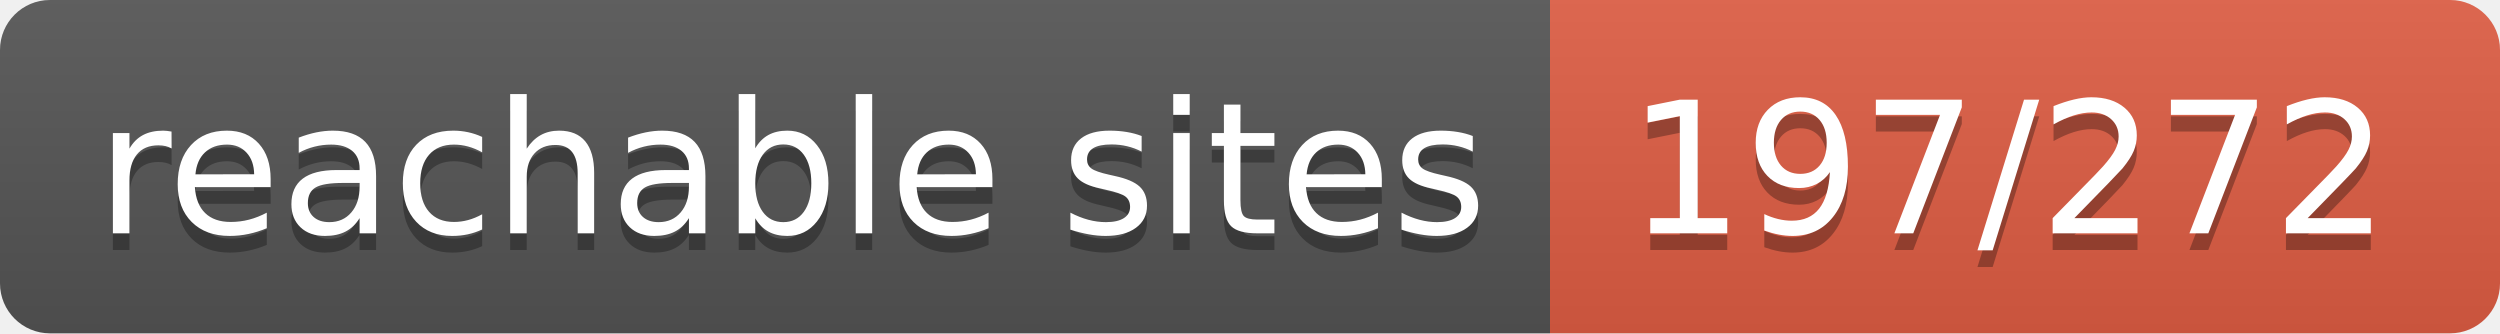
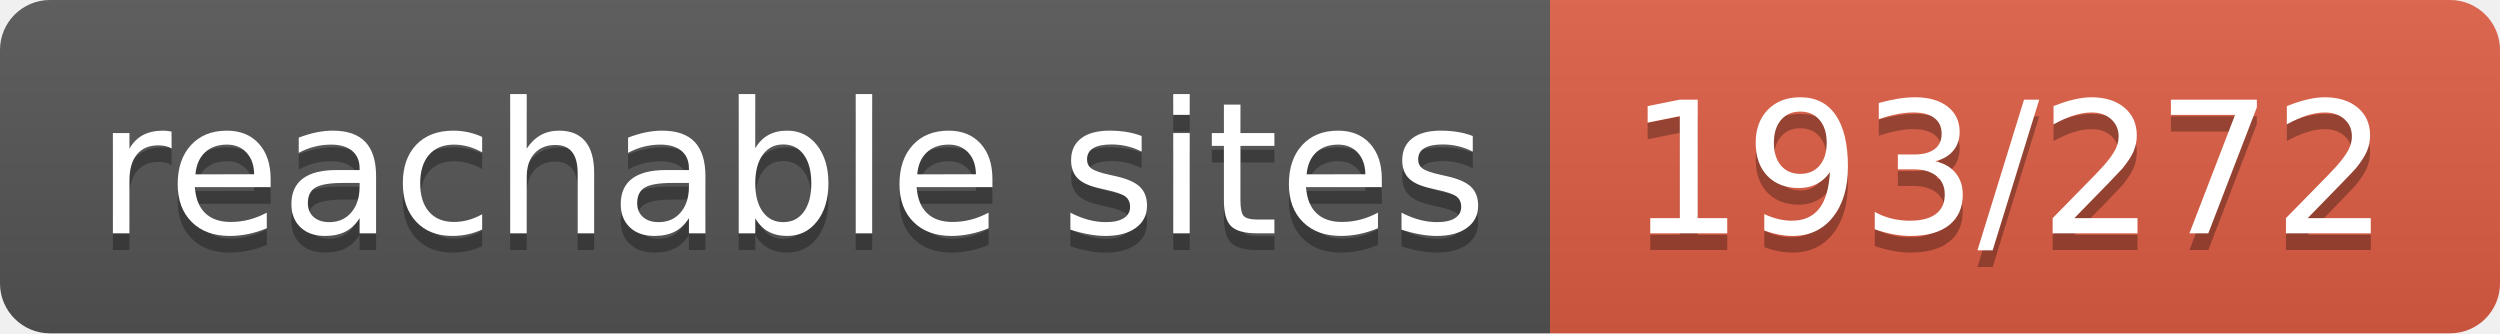
- <svg xmlns="http://www.w3.org/2000/svg" width="150" height="20" role="img" aria-label="reachable sites: 197/272">
+ <svg xmlns="http://www.w3.org/2000/svg" width="150" height="20" role="img" aria-label="reachable sites: 193/272">
  <linearGradient id="s" x2="0" y2="100%">
    <stop offset="0" stop-color="#bbb" stop-opacity=".1" />
    <stop offset="1" stop-opacity=".1" />
  </linearGradient>
  <clipPath id="r">
    <rect width="150" height="20" rx="3" fill="#fff" />
  </clipPath>
  <g clip-path="url(#r)">
    <rect width="93" height="20" fill="#555" />
    <rect x="93" width="57" height="20" fill="#e05d44" />
    <rect width="150" height="20" fill="url(#s)" />
  </g>
  <g fill="#fff" text-anchor="middle" font-family="Verdana,Geneva,DejaVu Sans,sans-serif" text-rendering="geometricPrecision" font-size="110">
    <text aria-hidden="true" x="475" y="150" fill="#010101" fill-opacity=".3" transform="scale(.1)" textLength="830">reachable sites</text>
    <text x="475" y="140" transform="scale(.1)" fill="#fff" textLength="830">reachable sites</text>
-     <text aria-hidden="true" x="1205" y="150" fill="#010101" fill-opacity=".3" transform="scale(.1)" textLength="470">197/272</text>
-     <text x="1205" y="140" transform="scale(.1)" fill="#fff" textLength="470">197/272</text>
+     <text aria-hidden="true" x="1205" y="150" fill="#010101" fill-opacity=".3" transform="scale(.1)" textLength="470">193/272</text>
+     <text x="1205" y="140" transform="scale(.1)" fill="#fff" textLength="470">193/272</text>
  </g>
</svg>
